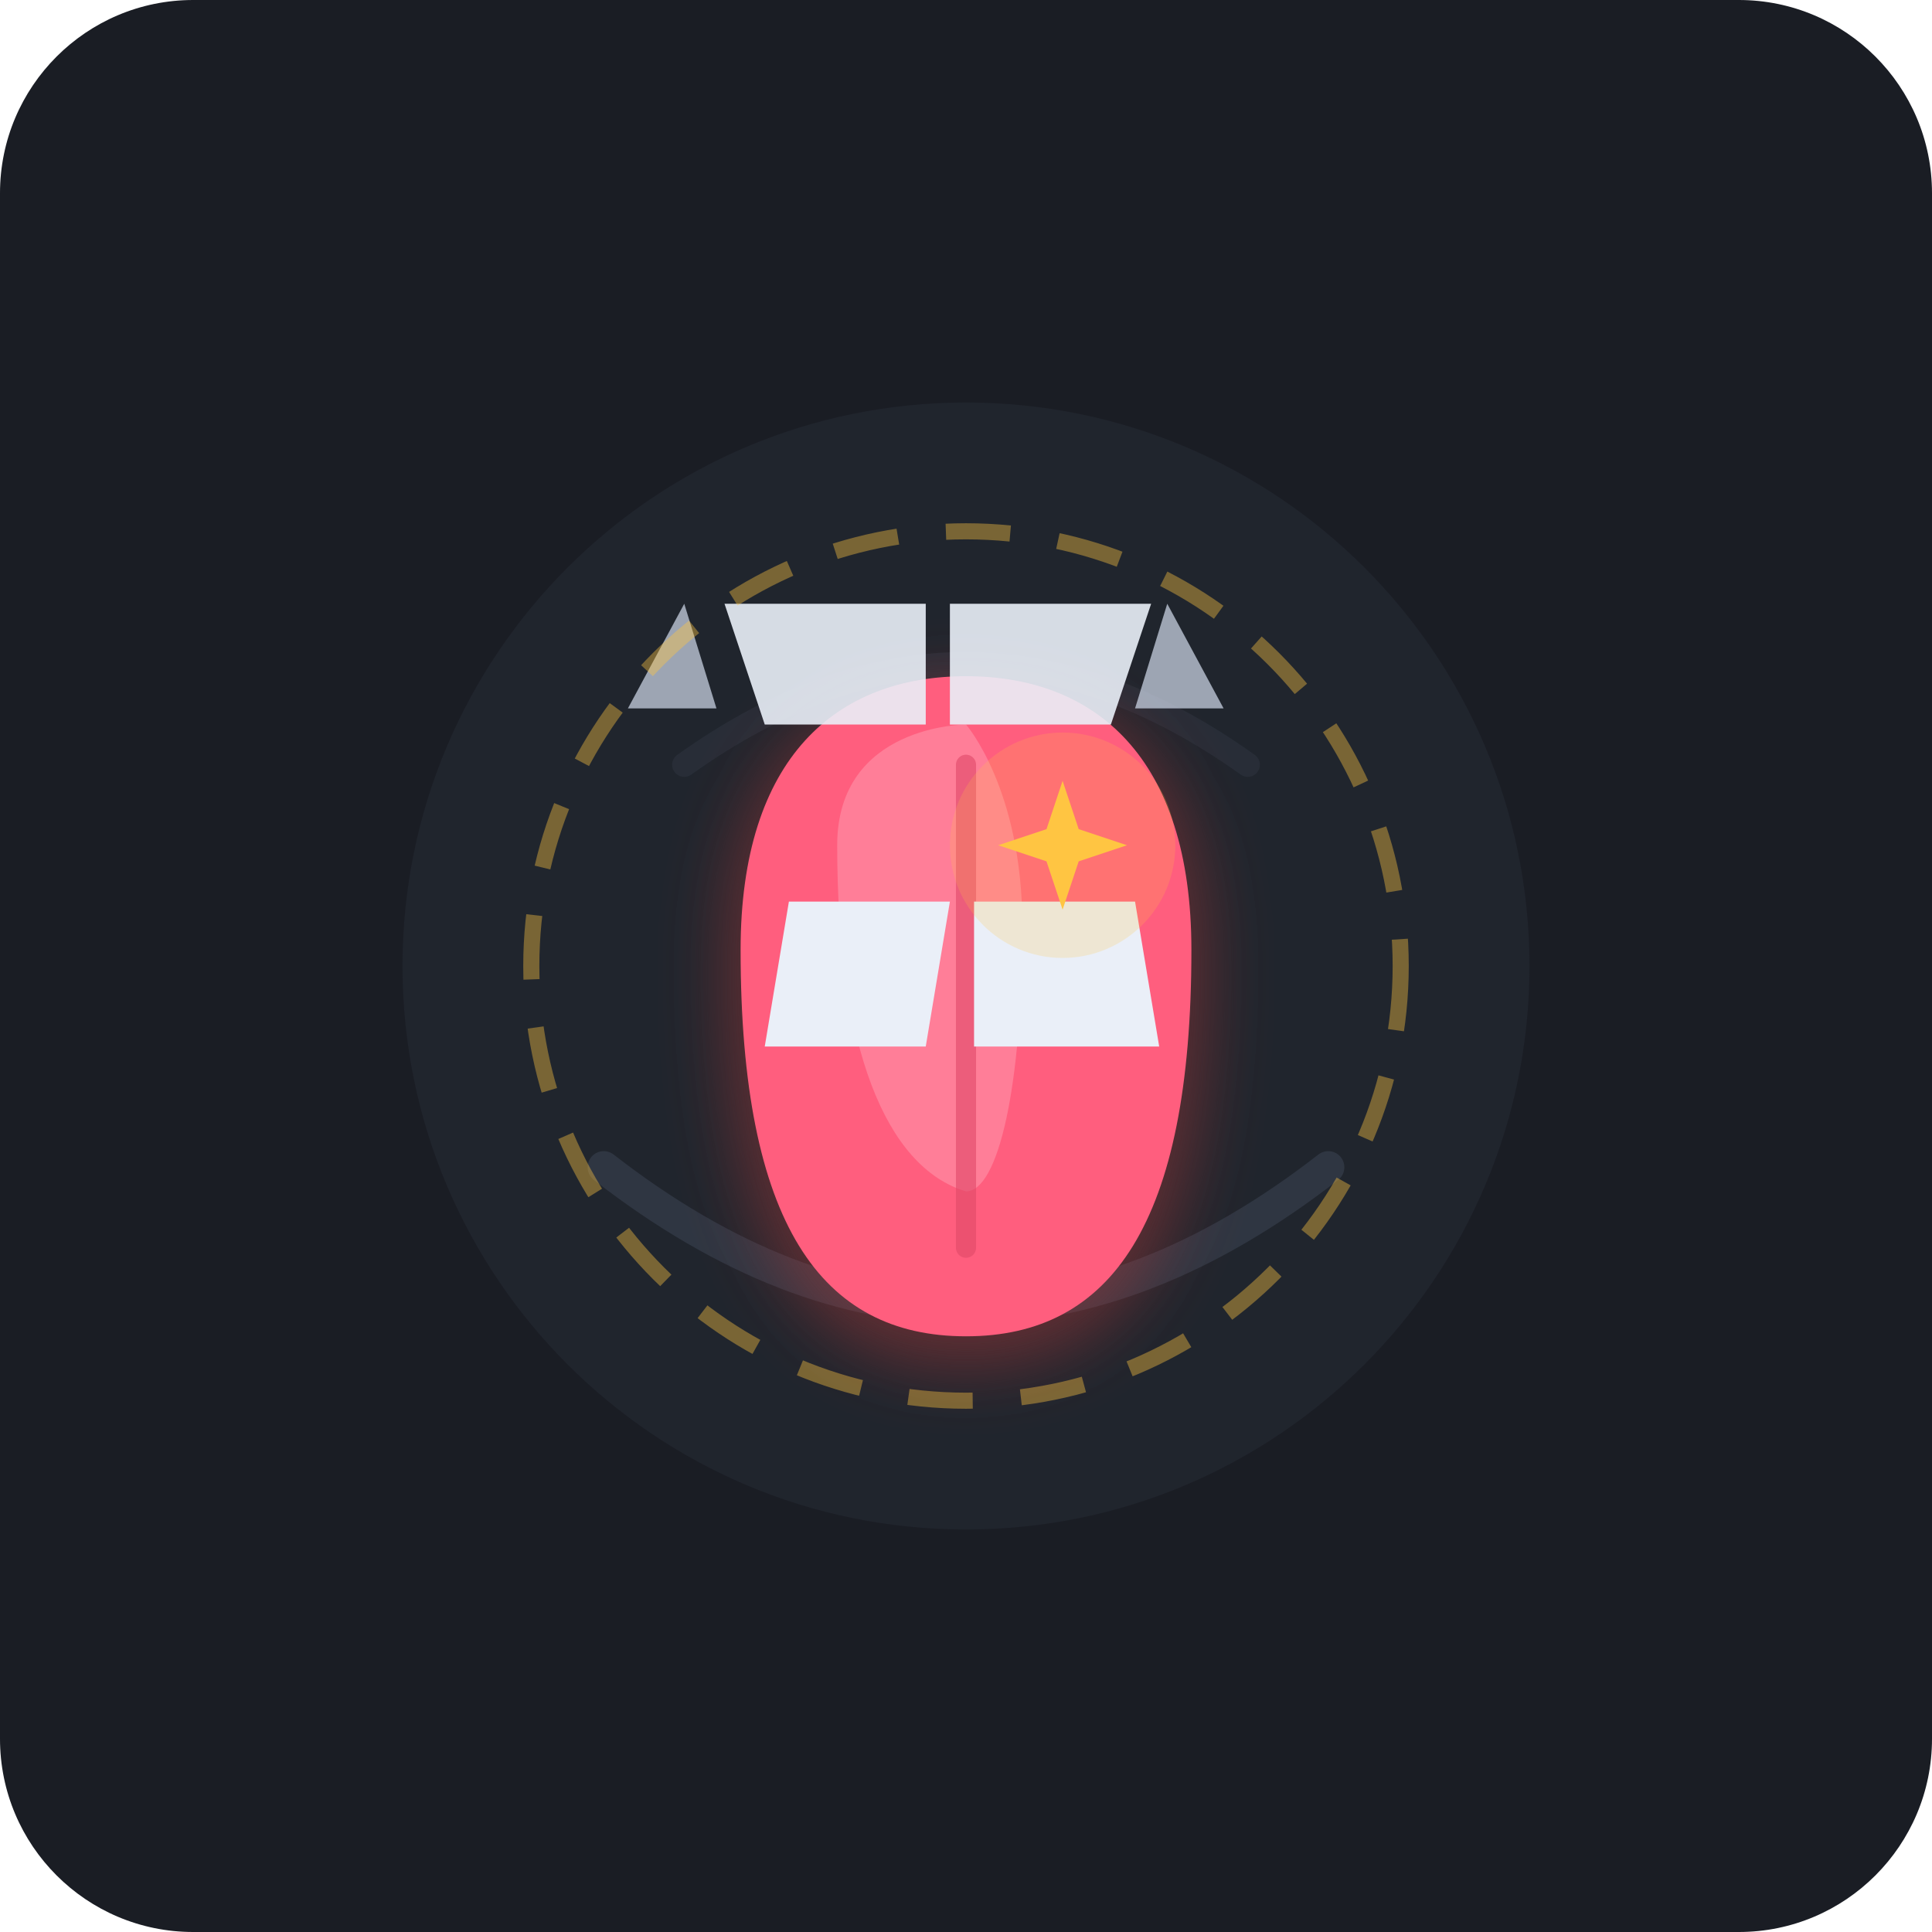
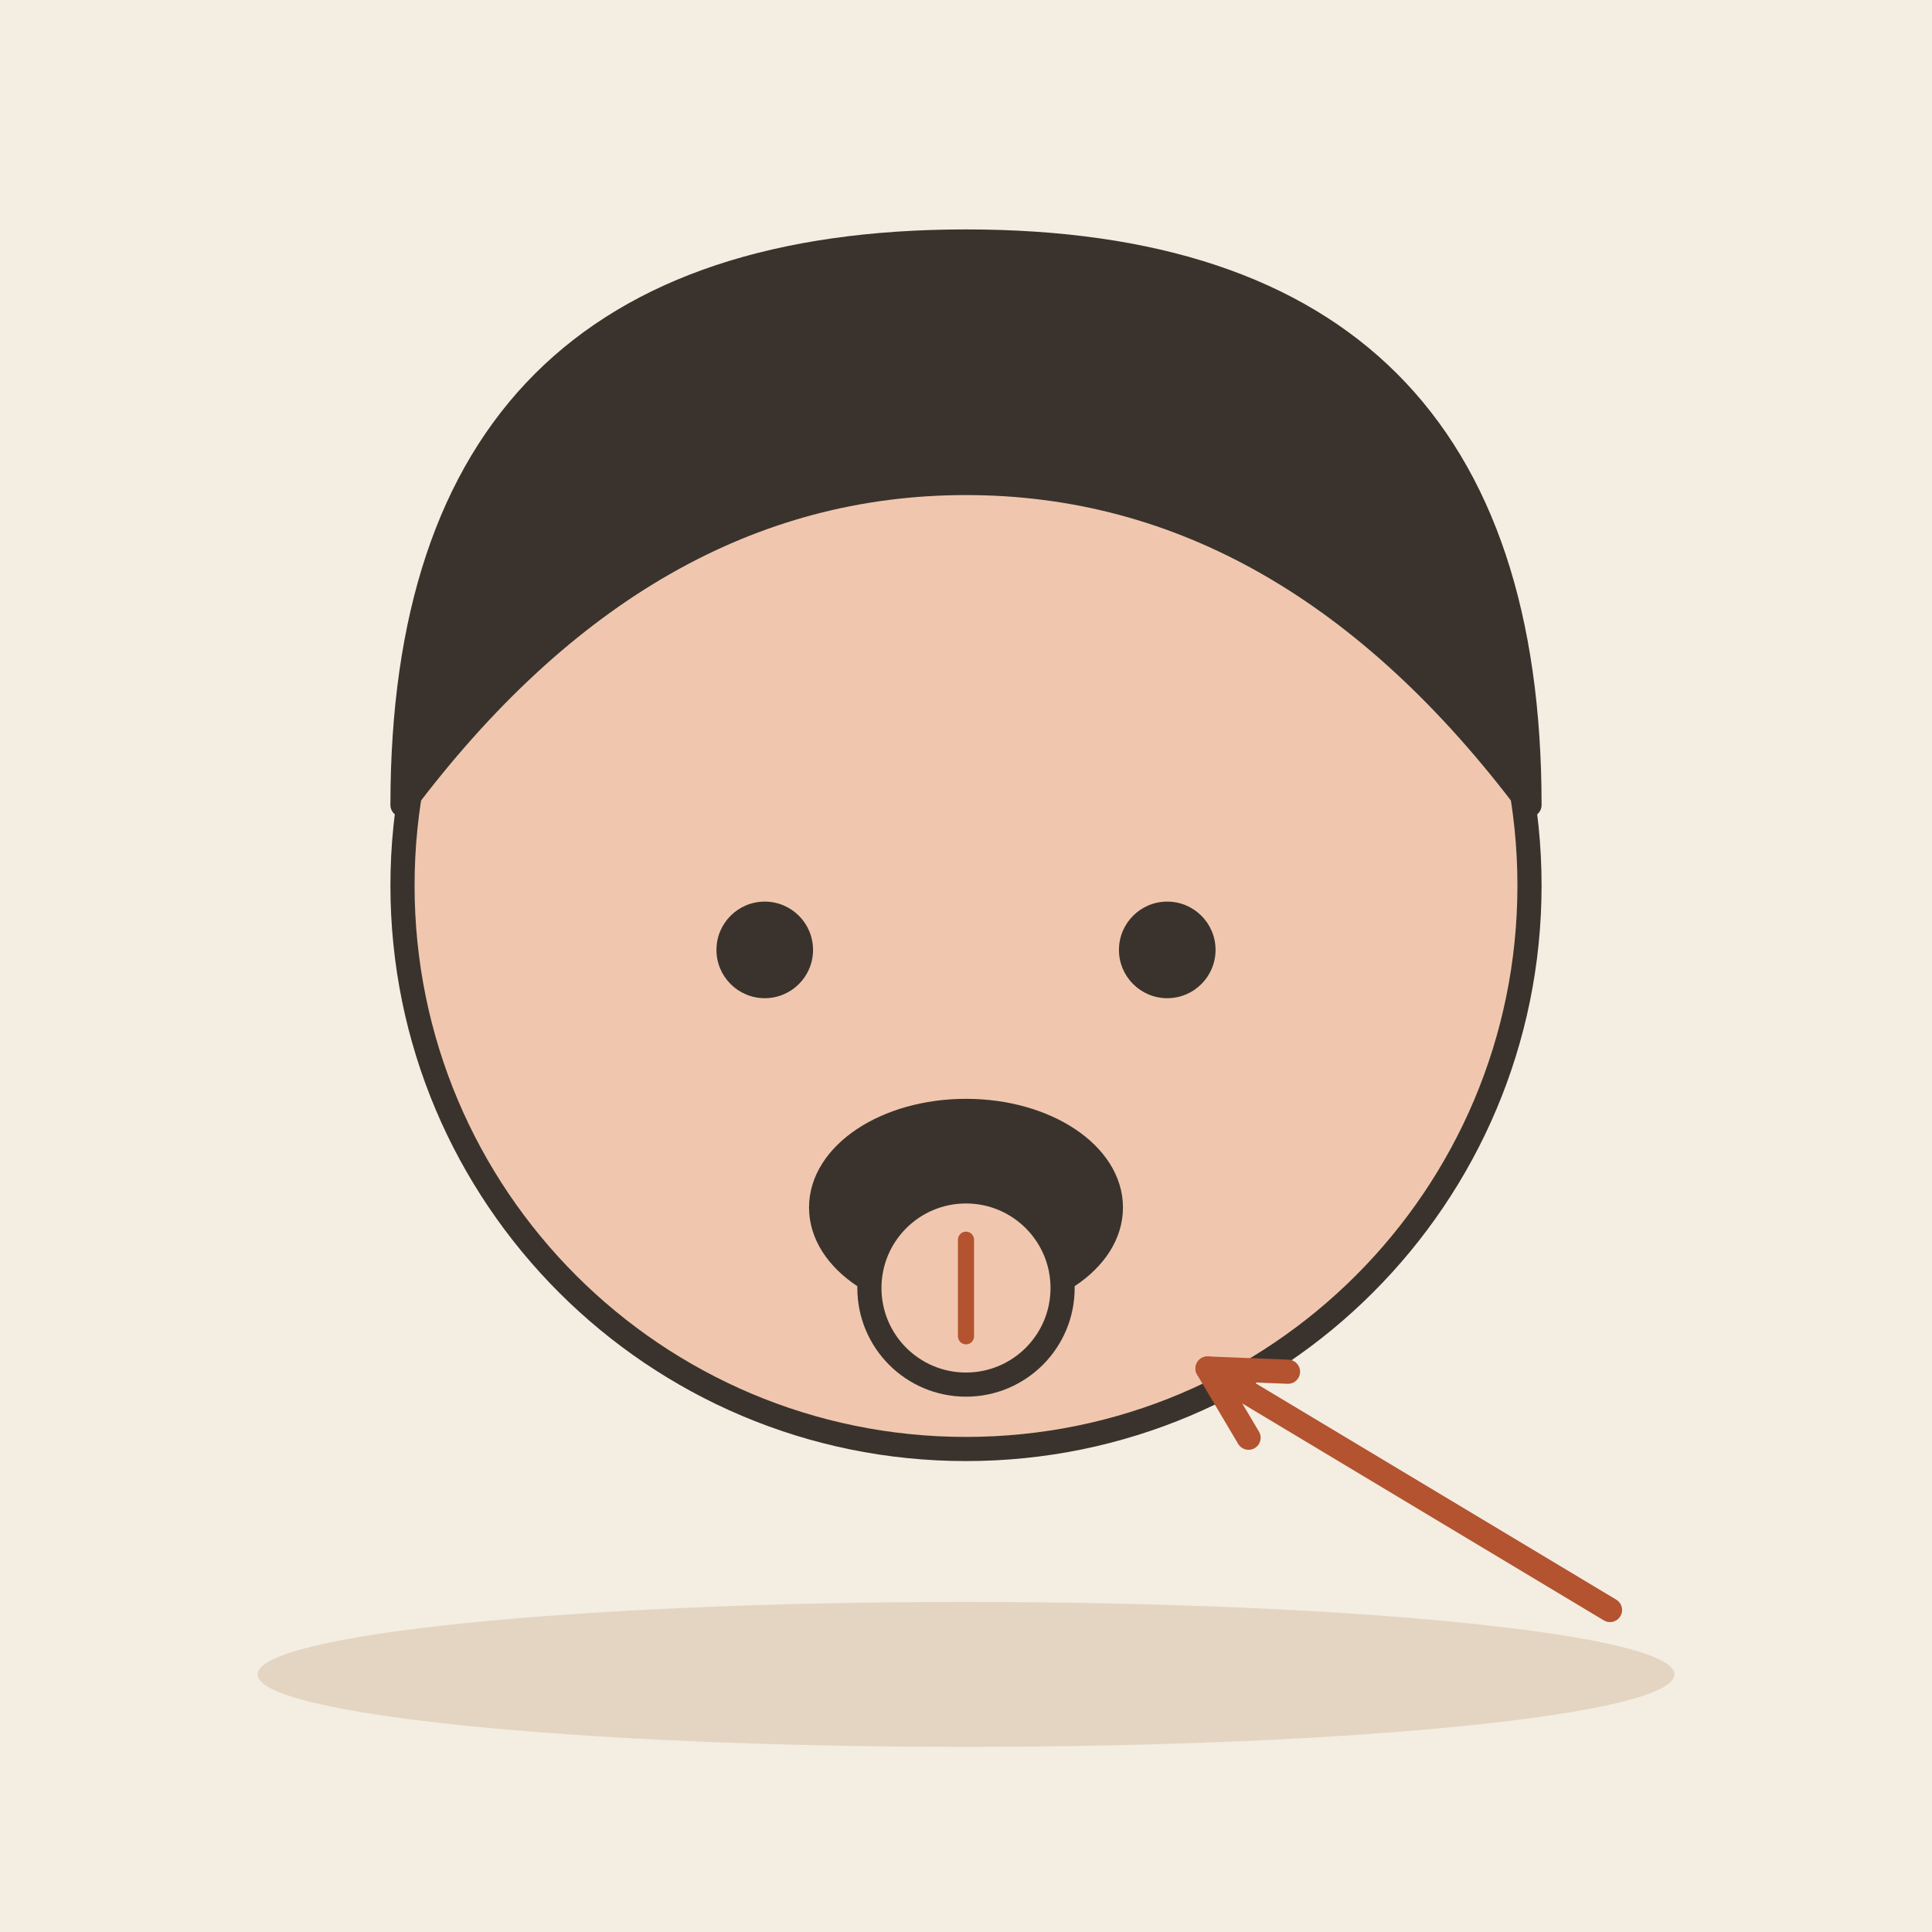
- <svg xmlns="http://www.w3.org/2000/svg" viewBox="0 0 240 240">
-   <rect width="240" height="240" rx="24" fill="#1A1D24" />
-   <circle cx="120" cy="120" r="70" fill="#242933" opacity="0.6" />
-   <path d="M 75 145 Q 120 180 165 145" fill="none" stroke="#2F3642" stroke-width="4" stroke-linecap="round" />
-   <path d="M 85 95 Q 120 70 155 95" fill="none" stroke="#2F3642" stroke-width="3" stroke-linecap="round" opacity="0.5" />
-   <path d="M 90 120 C 90 155 100 170 120 170 C 140 170 150 155 150 120 C 150 95 138 85 120 85 C 102 85 90 95 90 120 Z" fill="#C23B3B" opacity="0.4" filter="blur(4px)" />
-   <path d="M 92 118 C 92 152 102 166 120 166 C 138 166 148 152 148 118 C 148 94 136 84 120 84 C 104 84 92 94 92 118 Z" fill="#FF5E7E" />
-   <path d="M 104 105 C 104 130 110 145 120 148 C 124 148 127 135 127 115 C 127 98 120 90 120 90 C 120 90 104 90 104 105 Z" fill="#FF8CA3" opacity="0.7" />
-   <path d="M 120 95 L 120 155" fill="none" stroke="#E04868" stroke-width="2.5" stroke-linecap="round" opacity="0.6" />
-   <path d="M 90 75 L 95 90 L 115 90 L 115 75 Z" fill="#EAEFF8" opacity="0.9" />
-   <path d="M 118 75 L 118 90 L 138 90 L 143 75 Z" fill="#EAEFF8" opacity="0.9" />
-   <path d="M 85 75 L 89 88 L 78 88 Z" fill="#D2DCED" opacity="0.7" />
-   <path d="M 145 75 L 141 88 L 152 88 Z" fill="#D2DCED" opacity="0.7" />
-   <path d="M 95 130 L 98 112 L 118 112 L 115 130 Z" fill="#EAEFF8" />
-   <path d="M 121 130 L 121 112 L 141 112 L 144 130 Z" fill="#EAEFF8" />
-   <g transform="translate(132, 105)">
-     <circle cx="0" cy="0" r="14" fill="#FFC542" opacity="0.2" />
-     <path d="M 0 -8 L 2 -2 L 8 0 L 2 2 L 0 8 L -2 2 L -8 0 L -2 -2 Z" fill="#FFC542" />
-   </g>
-   <circle cx="120" cy="120" r="54" fill="none" stroke="#FFC542" stroke-width="2" stroke-dasharray="8 6" opacity="0.4" />
+ <svg xmlns="http://www.w3.org/2000/svg" viewBox="0 0 240 240" data-style="editorial">
+   <rect width="240" height="240" fill="#F4EDE2" />
+   <ellipse cx="120" cy="208" rx="88" ry="9" fill="#E3D5C1" />
+   <circle cx="120" cy="110" r="70" fill="#F0C7AE" stroke="#3A332D" stroke-width="3" stroke-linecap="round" stroke-linejoin="round" />
+   <path d="M50 100Q50 30 120 30Q190 30 190 100Q160 60 120 60Q80 60 50 100Z" fill="#3A332D" stroke="#3A332D" stroke-width="3" stroke-linecap="round" stroke-linejoin="round" />
+   <circle cx="95" cy="118" r="6" fill="#3A332D" />
+   <circle cx="145" cy="118" r="6" fill="#3A332D" />
+   <ellipse cx="120" cy="150" rx="18" ry="12" fill="#3A332D" stroke="#3A332D" stroke-width="3" stroke-linecap="round" stroke-linejoin="round" />
+   <ellipse cx="120" cy="160" rx="12" ry="12" fill="#F0C7AE" stroke="#3A332D" stroke-width="3" stroke-linecap="round" stroke-linejoin="round" />
+   <path d="M120 154L120 166" fill="none" stroke="#B4532F" stroke-width="2" stroke-linecap="round" stroke-linejoin="round" />
+   <path d="M200 200L150 170" stroke="#B4532F" stroke-width="3" stroke-linecap="round" fill="none" />
+   <path d="M160.0 170.4L150 170L155.1 178.6" fill="none" stroke="#B4532F" stroke-width="3" stroke-linecap="round" stroke-linejoin="round" />
</svg>
